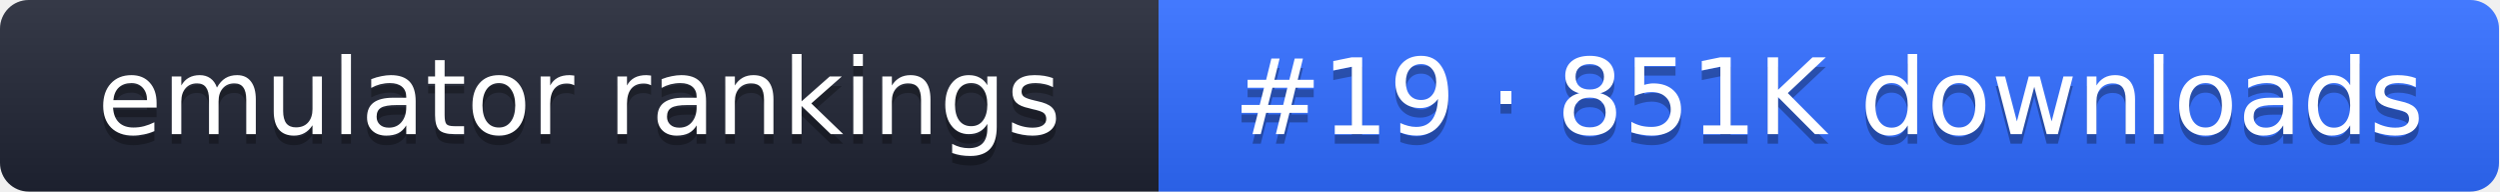
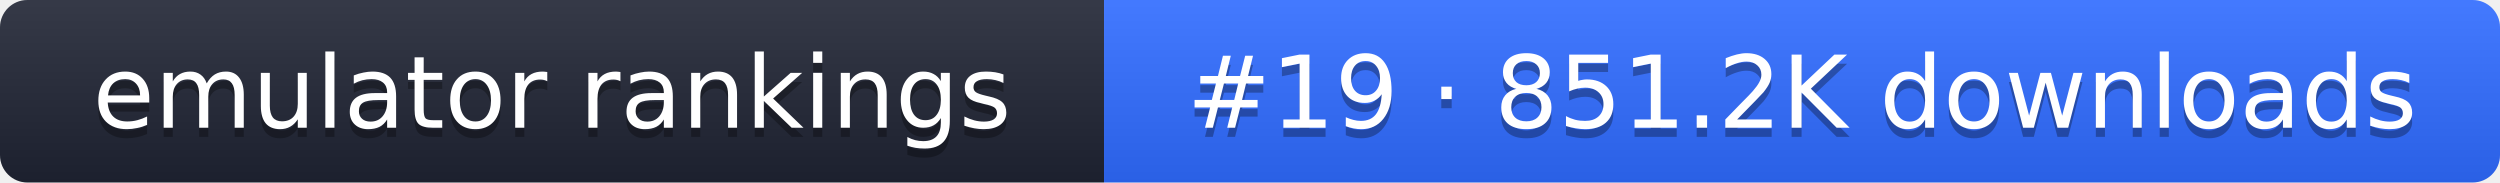
- <svg xmlns="http://www.w3.org/2000/svg" width="261" height="20" role="img" aria-label="emulator rankings: #19 · 851K downloads">
+ <svg xmlns="http://www.w3.org/2000/svg" width="274" height="20" role="img" aria-label="emulator rankings: #19 · 851.2K downloads">
  <linearGradient id="g" x2="0" y2="100%">
    <stop offset="0" stop-color="#fff" stop-opacity=".1" />
    <stop offset="1" stop-opacity=".1" />
  </linearGradient>
  <clipPath id="r">
-     <rect width="261" height="20" rx="3" fill="#fff" />
+     <rect width="274" height="20" rx="3" fill="#fff" />
  </clipPath>
  <g clip-path="url(#r)">
    <rect width="121" height="20" fill="#1f2433" />
-     <rect x="121" width="140" height="20" fill="#2f6bff" />
-     <rect width="261" height="20" fill="url(#g)" />
+     <rect x="121" width="153" height="20" fill="#2f6bff" />
+     <rect width="274" height="20" fill="url(#g)" />
  </g>
  <g fill="#fff" text-anchor="middle" font-family="Verdana,DejaVu Sans,sans-serif" font-size="11">
    <text x="60.5" y="15" fill="#010101" fill-opacity=".3">emulator rankings</text>
    <text x="60.5" y="14">emulator rankings</text>
-     <text x="191" y="15" fill="#010101" fill-opacity=".3">#19 · 851K downloads</text>
-     <text x="191" y="14">#19 · 851K downloads</text>
+     <text x="197.5" y="15" fill="#010101" fill-opacity=".3">#19 · 851.2K downloads</text>
+     <text x="197.5" y="14">#19 · 851.2K downloads</text>
  </g>
</svg>
